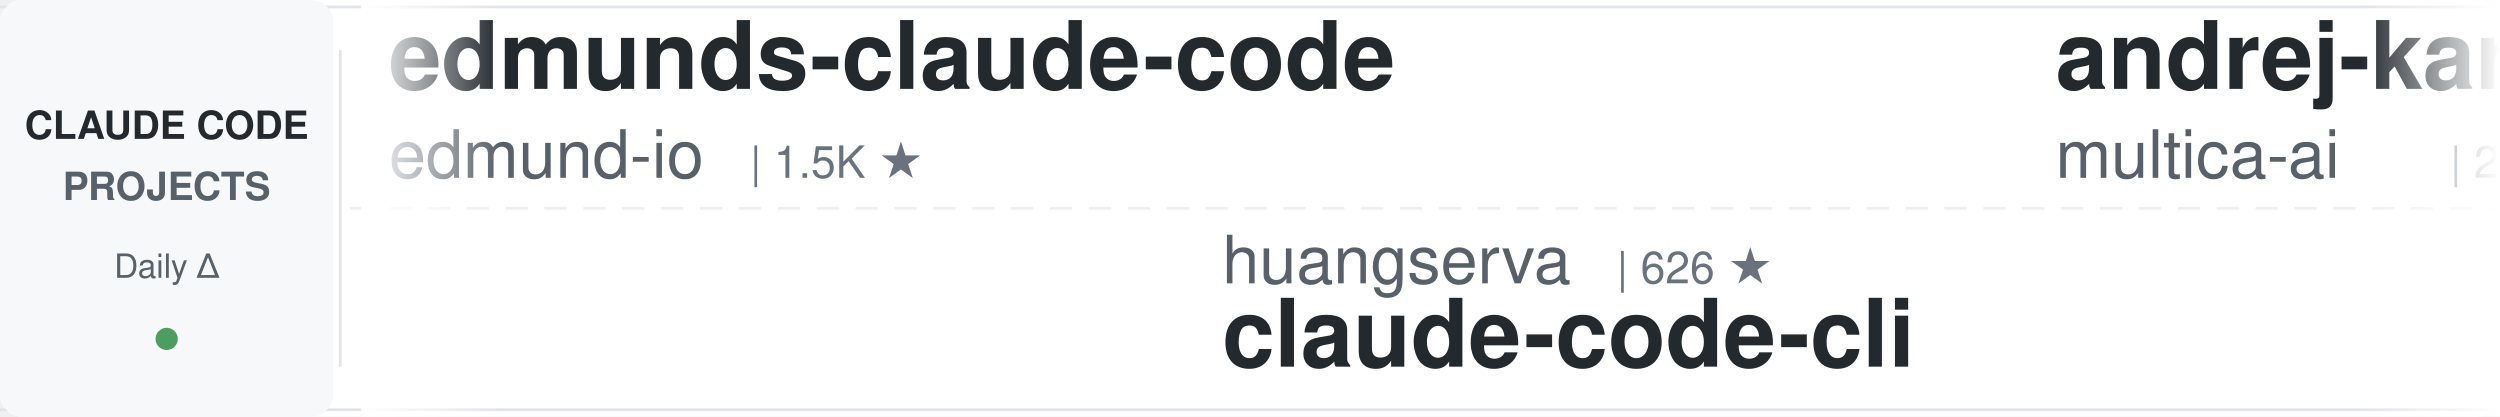
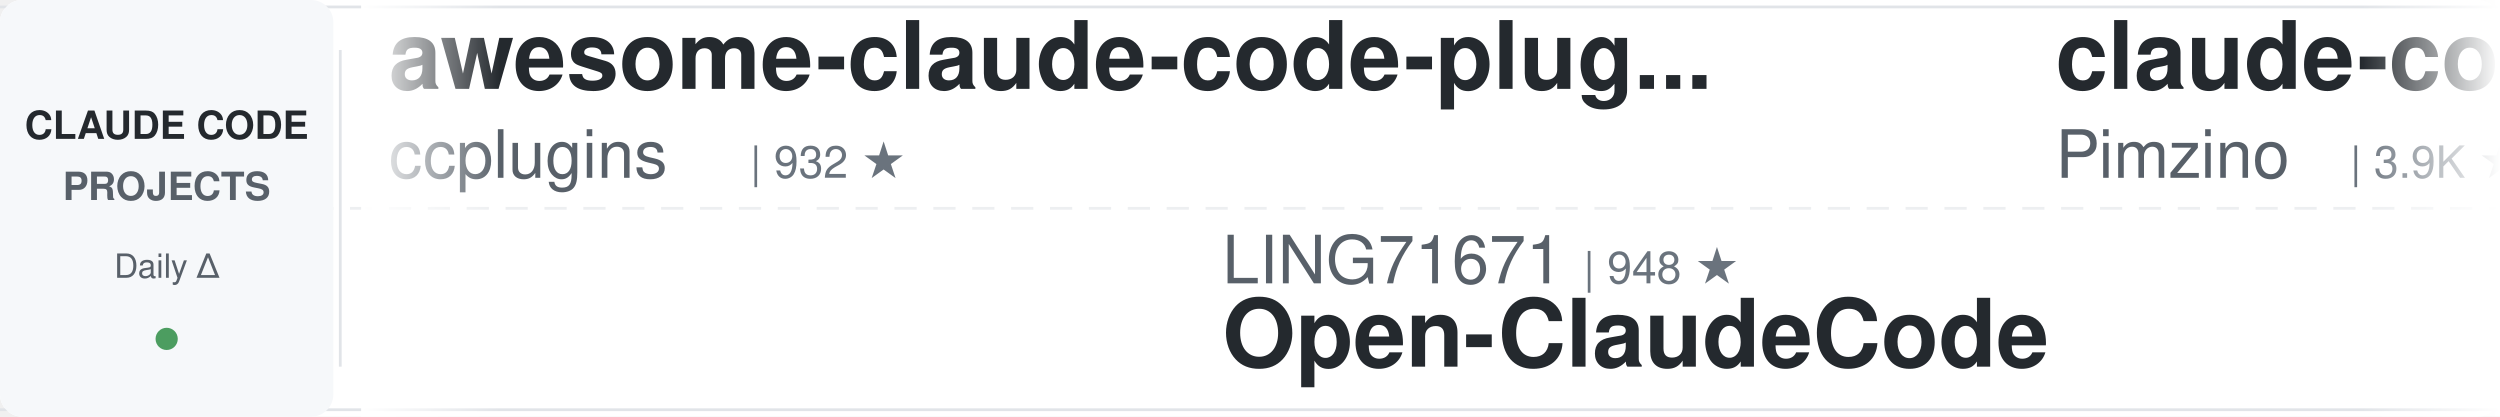
<svg xmlns="http://www.w3.org/2000/svg" width="900" height="150">
  <defs>
    <linearGradient id="leftFade" x1="0%" y1="0%" x2="100%" y2="0%">
      <stop offset="0%" style="stop-color:#ffffff;stop-opacity:1" />
      <stop offset="100%" style="stop-color:#ffffff;stop-opacity:0" />
    </linearGradient>
    <linearGradient id="rightFade" x1="0%" y1="0%" x2="100%" y2="0%">
      <stop offset="0%" style="stop-color:#ffffff;stop-opacity:0" />
      <stop offset="100%" style="stop-color:#ffffff;stop-opacity:1" />
    </linearGradient>
  </defs>
  <rect width="900" height="150" fill="#ffffff" rx="8" />
  <rect x="0" y="2" width="900" height="1" fill="#e1e4e8" />
  <rect x="0" y="147" width="900" height="1" fill="#e1e4e8" />
  <line x1="0" y1="75" x2="900" y2="75" stroke="#e1e4e8" stroke-width="1" stroke-dasharray="8 6" opacity="0.6" />
  <rect x="0" y="0" width="120" height="150" fill="#f6f8fa" rx="8" />
  <text x="60" y="50" font-family="-apple-system, BlinkMacSystemFont, 'Segoe UI', Helvetica, Arial, sans-serif" font-size="14" font-weight="600" fill="#24292e" text-anchor="middle">CLAUDE CODE</text>
  <text x="60" y="72" font-family="-apple-system, BlinkMacSystemFont, 'Segoe UI', Helvetica, Arial, sans-serif" font-size="14" font-weight="600" fill="#586069" text-anchor="middle">PROJECTS</text>
  <text x="60" y="100" font-family="-apple-system, BlinkMacSystemFont, 'Segoe UI', Helvetica, Arial, sans-serif" font-size="12" font-weight="500" fill="#586069" text-anchor="middle">Daily Δ</text>
  <circle cx="60" cy="122" r="4" fill="#22863a" opacity="0.8" />
  <rect x="122" y="18" width="1" height="114" fill="#e1e4e8" />
  <clipPath id="tickerClip">
    <rect x="130" y="0" width="770" height="150" />
  </clipPath>
  <g clip-path="url(#tickerClip)">
    <g id="tickerItems">
      <animateTransform attributeName="transform" attributeType="XML" type="translate" from="0 0" to="-3000 0" dur="54s" repeatCount="indefinite" />
      <g transform="translate(0, 0)">
-         <text x="140" y="32" font-family="-apple-system, BlinkMacSystemFont, 'Segoe UI', Helvetica, Arial, sans-serif" font-size="34" font-weight="600" fill="#24292e">edmunds-claude-code</text>
-         <text x="140" y="64" font-family="-apple-system, BlinkMacSystemFont, 'Segoe UI', Helvetica, Arial, sans-serif" font-size="24" font-weight="400" fill="#586069">edmund-io</text>
-         <text x="270" y="64" font-family="-apple-system, BlinkMacSystemFont, 'Segoe UI', Helvetica, Arial, sans-serif" font-size="16" font-weight="500" fill="#6a737d">| 1.5K ★</text>
+         <text x="140" y="32" font-family="-apple-system, BlinkMacSystemFont, 'Segoe UI', Helvetica, Arial, sans-serif" font-size="34" font-weight="600" fill="#24292e">awesome-claude-code-plug...</text>
+         <text x="140" y="64" font-family="-apple-system, BlinkMacSystemFont, 'Segoe UI', Helvetica, Arial, sans-serif" font-size="24" font-weight="400" fill="#586069">ccplugins</text>
+         <text x="270" y="64" font-family="-apple-system, BlinkMacSystemFont, 'Segoe UI', Helvetica, Arial, sans-serif" font-size="16" font-weight="500" fill="#6a737d">| 932 ★</text>
      </g>
      <g transform="translate(300, 0)">
-         <text x="140" y="102" font-family="-apple-system, BlinkMacSystemFont, 'Segoe UI', Helvetica, Arial, sans-serif" font-size="24" font-weight="400" fill="#586069">huangserva</text>
-         <text x="282" y="102" font-family="-apple-system, BlinkMacSystemFont, 'Segoe UI', Helvetica, Arial, sans-serif" font-size="16" font-weight="500" fill="#6a737d">| 626 ★</text>
-         <text x="140" y="132" font-family="-apple-system, BlinkMacSystemFont, 'Segoe UI', Helvetica, Arial, sans-serif" font-size="34" font-weight="600" fill="#24292e">claude-code-cli</text>
+         <text x="140" y="102" font-family="-apple-system, BlinkMacSystemFont, 'Segoe UI', Helvetica, Arial, sans-serif" font-size="24" font-weight="400" fill="#586069">LING71671</text>
+         <text x="270" y="102" font-family="-apple-system, BlinkMacSystemFont, 'Segoe UI', Helvetica, Arial, sans-serif" font-size="16" font-weight="500" fill="#6a737d">| 948 ★</text>
+         <text x="140" y="132" font-family="-apple-system, BlinkMacSystemFont, 'Segoe UI', Helvetica, Arial, sans-serif" font-size="34" font-weight="600" fill="#24292e">Open-ClaudeCode</text>
      </g>
      <g transform="translate(600, 0)">
-         <text x="140" y="32" font-family="-apple-system, BlinkMacSystemFont, 'Segoe UI', Helvetica, Arial, sans-serif" font-size="34" font-weight="600" fill="#24292e">andrej-karpathy-skills</text>
-         <text x="140" y="64" font-family="-apple-system, BlinkMacSystemFont, 'Segoe UI', Helvetica, Arial, sans-serif" font-size="24" font-weight="400" fill="#586069">multica-ai</text>
-         <text x="282" y="64" font-family="-apple-system, BlinkMacSystemFont, 'Segoe UI', Helvetica, Arial, sans-serif" font-size="16" font-weight="500" fill="#6a737d">| 210.8K ★</text>
+         <text x="140" y="32" font-family="-apple-system, BlinkMacSystemFont, 'Segoe UI', Helvetica, Arial, sans-serif" font-size="34" font-weight="600" fill="#24292e">claude-code-spec-workflo...</text>
+         <text x="140" y="64" font-family="-apple-system, BlinkMacSystemFont, 'Segoe UI', Helvetica, Arial, sans-serif" font-size="24" font-weight="400" fill="#586069">Pimzino</text>
+         <text x="246" y="64" font-family="-apple-system, BlinkMacSystemFont, 'Segoe UI', Helvetica, Arial, sans-serif" font-size="16" font-weight="500" fill="#6a737d">| 3.9K ★</text>
      </g>
      <g transform="translate(900, 0)">
-         <text x="140" y="102" font-family="-apple-system, BlinkMacSystemFont, 'Segoe UI', Helvetica, Arial, sans-serif" font-size="24" font-weight="400" fill="#586069">anthropics</text>
-         <text x="282" y="102" font-family="-apple-system, BlinkMacSystemFont, 'Segoe UI', Helvetica, Arial, sans-serif" font-size="16" font-weight="500" fill="#6a737d">| 175.0K ★</text>
-         <text x="140" y="132" font-family="-apple-system, BlinkMacSystemFont, 'Segoe UI', Helvetica, Arial, sans-serif" font-size="34" font-weight="600" fill="#24292e">skills</text>
+         <text x="140" y="102" font-family="-apple-system, BlinkMacSystemFont, 'Segoe UI', Helvetica, Arial, sans-serif" font-size="24" font-weight="400" fill="#586069">alejandrobalderas</text>
+         <text x="366" y="102" font-family="-apple-system, BlinkMacSystemFont, 'Segoe UI', Helvetica, Arial, sans-serif" font-size="16" font-weight="500" fill="#6a737d">| 2.8K ★</text>
+         <text x="140" y="132" font-family="-apple-system, BlinkMacSystemFont, 'Segoe UI', Helvetica, Arial, sans-serif" font-size="34" font-weight="600" fill="#24292e">claude-code-from-source</text>
      </g>
      <g transform="translate(1200, 0)">
-         <text x="140" y="32" font-family="-apple-system, BlinkMacSystemFont, 'Segoe UI', Helvetica, Arial, sans-serif" font-size="34" font-weight="600" fill="#24292e">oh-my-claudecode</text>
-         <text x="140" y="64" font-family="-apple-system, BlinkMacSystemFont, 'Segoe UI', Helvetica, Arial, sans-serif" font-size="24" font-weight="400" fill="#586069">Yeachan-Heo</text>
-         <text x="294" y="64" font-family="-apple-system, BlinkMacSystemFont, 'Segoe UI', Helvetica, Arial, sans-serif" font-size="16" font-weight="500" fill="#6a737d">| 39.0K ★</text>
+         <text x="140" y="32" font-family="-apple-system, BlinkMacSystemFont, 'Segoe UI', Helvetica, Arial, sans-serif" font-size="34" font-weight="600" fill="#24292e">awesome-claude-code-tool...</text>
+         <text x="140" y="64" font-family="-apple-system, BlinkMacSystemFont, 'Segoe UI', Helvetica, Arial, sans-serif" font-size="24" font-weight="400" fill="#586069">rohitg00</text>
+         <text x="258" y="64" font-family="-apple-system, BlinkMacSystemFont, 'Segoe UI', Helvetica, Arial, sans-serif" font-size="16" font-weight="500" fill="#6a737d">| 2.6K ★</text>
      </g>
      <g transform="translate(1500, 0)">
-         <text x="140" y="102" font-family="-apple-system, BlinkMacSystemFont, 'Segoe UI', Helvetica, Arial, sans-serif" font-size="24" font-weight="400" fill="#586069">Yuyz0112</text>
-         <text x="258" y="102" font-family="-apple-system, BlinkMacSystemFont, 'Segoe UI', Helvetica, Arial, sans-serif" font-size="16" font-weight="500" fill="#6a737d">| 2.4K ★</text>
-         <text x="140" y="132" font-family="-apple-system, BlinkMacSystemFont, 'Segoe UI', Helvetica, Arial, sans-serif" font-size="34" font-weight="600" fill="#24292e">claude-code-reverse</text>
+         <text x="140" y="102" font-family="-apple-system, BlinkMacSystemFont, 'Segoe UI', Helvetica, Arial, sans-serif" font-size="24" font-weight="400" fill="#586069">ChrisWiles</text>
+         <text x="282" y="102" font-family="-apple-system, BlinkMacSystemFont, 'Segoe UI', Helvetica, Arial, sans-serif" font-size="16" font-weight="500" fill="#6a737d">| 6.1K ★</text>
+         <text x="140" y="132" font-family="-apple-system, BlinkMacSystemFont, 'Segoe UI', Helvetica, Arial, sans-serif" font-size="34" font-weight="600" fill="#24292e">claude-code-showcase</text>
      </g>
      <g transform="translate(1800, 0)">
-         <text x="140" y="32" font-family="-apple-system, BlinkMacSystemFont, 'Segoe UI', Helvetica, Arial, sans-serif" font-size="34" font-weight="600" fill="#24292e">claude-code-hooks-master...</text>
-         <text x="140" y="64" font-family="-apple-system, BlinkMacSystemFont, 'Segoe UI', Helvetica, Arial, sans-serif" font-size="24" font-weight="400" fill="#586069">disler</text>
-         <text x="234" y="64" font-family="-apple-system, BlinkMacSystemFont, 'Segoe UI', Helvetica, Arial, sans-serif" font-size="16" font-weight="500" fill="#6a737d">| 3.9K ★</text>
+         <text x="140" y="32" font-family="-apple-system, BlinkMacSystemFont, 'Segoe UI', Helvetica, Arial, sans-serif" font-size="34" font-weight="600" fill="#24292e">claude-code-workflows</text>
+         <text x="140" y="64" font-family="-apple-system, BlinkMacSystemFont, 'Segoe UI', Helvetica, Arial, sans-serif" font-size="24" font-weight="400" fill="#586069">OneRedOak</text>
+         <text x="270" y="64" font-family="-apple-system, BlinkMacSystemFont, 'Segoe UI', Helvetica, Arial, sans-serif" font-size="16" font-weight="500" fill="#6a737d">| 3.9K ★</text>
      </g>
      <g transform="translate(2100, 0)">
-         <text x="140" y="102" font-family="-apple-system, BlinkMacSystemFont, 'Segoe UI', Helvetica, Arial, sans-serif" font-size="24" font-weight="400" fill="#586069">Alishahryar1</text>
-         <text x="306" y="102" font-family="-apple-system, BlinkMacSystemFont, 'Segoe UI', Helvetica, Arial, sans-serif" font-size="16" font-weight="500" fill="#6a737d">| 53.6K ★</text>
-         <text x="140" y="132" font-family="-apple-system, BlinkMacSystemFont, 'Segoe UI', Helvetica, Arial, sans-serif" font-size="34" font-weight="600" fill="#24292e">free-claude-code</text>
+         <text x="140" y="102" font-family="-apple-system, BlinkMacSystemFont, 'Segoe UI', Helvetica, Arial, sans-serif" font-size="24" font-weight="400" fill="#586069">AICoderTudou</text>
+         <text x="306" y="102" font-family="-apple-system, BlinkMacSystemFont, 'Segoe UI', Helvetica, Arial, sans-serif" font-size="16" font-weight="500" fill="#6a737d">| 495 ★</text>
+         <text x="140" y="132" font-family="-apple-system, BlinkMacSystemFont, 'Segoe UI', Helvetica, Arial, sans-serif" font-size="34" font-weight="600" fill="#24292e">claude-code-tudou</text>
      </g>
      <g transform="translate(2400, 0)">
-         <text x="140" y="32" font-family="-apple-system, BlinkMacSystemFont, 'Segoe UI', Helvetica, Arial, sans-serif" font-size="34" font-weight="600" fill="#24292e">claude-code-analysis</text>
-         <text x="140" y="64" font-family="-apple-system, BlinkMacSystemFont, 'Segoe UI', Helvetica, Arial, sans-serif" font-size="24" font-weight="400" fill="#586069">liuup</text>
-         <text x="222" y="64" font-family="-apple-system, BlinkMacSystemFont, 'Segoe UI', Helvetica, Arial, sans-serif" font-size="16" font-weight="500" fill="#6a737d">| 3.9K ★</text>
+         <text x="140" y="32" font-family="-apple-system, BlinkMacSystemFont, 'Segoe UI', Helvetica, Arial, sans-serif" font-size="34" font-weight="600" fill="#24292e">claude-code-templates</text>
+         <text x="140" y="64" font-family="-apple-system, BlinkMacSystemFont, 'Segoe UI', Helvetica, Arial, sans-serif" font-size="24" font-weight="400" fill="#586069">davila7</text>
+         <text x="246" y="64" font-family="-apple-system, BlinkMacSystemFont, 'Segoe UI', Helvetica, Arial, sans-serif" font-size="16" font-weight="500" fill="#6a737d">| 30.6K ★</text>
      </g>
      <g transform="translate(2700, 0)">
-         <text x="140" y="102" font-family="-apple-system, BlinkMacSystemFont, 'Segoe UI', Helvetica, Arial, sans-serif" font-size="24" font-weight="400" fill="#586069">FlorianBruniaux</text>
-         <text x="342" y="102" font-family="-apple-system, BlinkMacSystemFont, 'Segoe UI', Helvetica, Arial, sans-serif" font-size="16" font-weight="500" fill="#6a737d">| 5.9K ★</text>
-         <text x="140" y="132" font-family="-apple-system, BlinkMacSystemFont, 'Segoe UI', Helvetica, Arial, sans-serif" font-size="34" font-weight="600" fill="#24292e">claude-code-ultimate-gui...</text>
+         <text x="140" y="102" font-family="-apple-system, BlinkMacSystemFont, 'Segoe UI', Helvetica, Arial, sans-serif" font-size="24" font-weight="400" fill="#586069">repowise-dev</text>
+         <text x="306" y="102" font-family="-apple-system, BlinkMacSystemFont, 'Segoe UI', Helvetica, Arial, sans-serif" font-size="16" font-weight="500" fill="#6a737d">| 1.2K ★</text>
+         <text x="140" y="132" font-family="-apple-system, BlinkMacSystemFont, 'Segoe UI', Helvetica, Arial, sans-serif" font-size="34" font-weight="600" fill="#24292e">claude-code-prompts</text>
      </g>
      <g transform="translate(3000, 0)">
-         <text x="140" y="32" font-family="-apple-system, BlinkMacSystemFont, 'Segoe UI', Helvetica, Arial, sans-serif" font-size="34" font-weight="600" fill="#24292e">edmunds-claude-code</text>
-         <text x="140" y="64" font-family="-apple-system, BlinkMacSystemFont, 'Segoe UI', Helvetica, Arial, sans-serif" font-size="24" font-weight="400" fill="#586069">edmund-io</text>
-         <text x="270" y="64" font-family="-apple-system, BlinkMacSystemFont, 'Segoe UI', Helvetica, Arial, sans-serif" font-size="16" font-weight="500" fill="#6a737d">| 1.5K ★</text>
+         <text x="140" y="32" font-family="-apple-system, BlinkMacSystemFont, 'Segoe UI', Helvetica, Arial, sans-serif" font-size="34" font-weight="600" fill="#24292e">awesome-claude-code-plug...</text>
+         <text x="140" y="64" font-family="-apple-system, BlinkMacSystemFont, 'Segoe UI', Helvetica, Arial, sans-serif" font-size="24" font-weight="400" fill="#586069">ccplugins</text>
+         <text x="270" y="64" font-family="-apple-system, BlinkMacSystemFont, 'Segoe UI', Helvetica, Arial, sans-serif" font-size="16" font-weight="500" fill="#6a737d">| 932 ★</text>
      </g>
      <g transform="translate(3300, 0)">
-         <text x="140" y="102" font-family="-apple-system, BlinkMacSystemFont, 'Segoe UI', Helvetica, Arial, sans-serif" font-size="24" font-weight="400" fill="#586069">huangserva</text>
-         <text x="282" y="102" font-family="-apple-system, BlinkMacSystemFont, 'Segoe UI', Helvetica, Arial, sans-serif" font-size="16" font-weight="500" fill="#6a737d">| 626 ★</text>
-         <text x="140" y="132" font-family="-apple-system, BlinkMacSystemFont, 'Segoe UI', Helvetica, Arial, sans-serif" font-size="34" font-weight="600" fill="#24292e">claude-code-cli</text>
+         <text x="140" y="102" font-family="-apple-system, BlinkMacSystemFont, 'Segoe UI', Helvetica, Arial, sans-serif" font-size="24" font-weight="400" fill="#586069">LING71671</text>
+         <text x="270" y="102" font-family="-apple-system, BlinkMacSystemFont, 'Segoe UI', Helvetica, Arial, sans-serif" font-size="16" font-weight="500" fill="#6a737d">| 948 ★</text>
+         <text x="140" y="132" font-family="-apple-system, BlinkMacSystemFont, 'Segoe UI', Helvetica, Arial, sans-serif" font-size="34" font-weight="600" fill="#24292e">Open-ClaudeCode</text>
      </g>
      <g transform="translate(3600, 0)">
-         <text x="140" y="32" font-family="-apple-system, BlinkMacSystemFont, 'Segoe UI', Helvetica, Arial, sans-serif" font-size="34" font-weight="600" fill="#24292e">andrej-karpathy-skills</text>
-         <text x="140" y="64" font-family="-apple-system, BlinkMacSystemFont, 'Segoe UI', Helvetica, Arial, sans-serif" font-size="24" font-weight="400" fill="#586069">multica-ai</text>
-         <text x="282" y="64" font-family="-apple-system, BlinkMacSystemFont, 'Segoe UI', Helvetica, Arial, sans-serif" font-size="16" font-weight="500" fill="#6a737d">| 210.8K ★</text>
+         <text x="140" y="32" font-family="-apple-system, BlinkMacSystemFont, 'Segoe UI', Helvetica, Arial, sans-serif" font-size="34" font-weight="600" fill="#24292e">claude-code-spec-workflo...</text>
+         <text x="140" y="64" font-family="-apple-system, BlinkMacSystemFont, 'Segoe UI', Helvetica, Arial, sans-serif" font-size="24" font-weight="400" fill="#586069">Pimzino</text>
+         <text x="246" y="64" font-family="-apple-system, BlinkMacSystemFont, 'Segoe UI', Helvetica, Arial, sans-serif" font-size="16" font-weight="500" fill="#6a737d">| 3.9K ★</text>
      </g>
      <g transform="translate(3900, 0)">
-         <text x="140" y="102" font-family="-apple-system, BlinkMacSystemFont, 'Segoe UI', Helvetica, Arial, sans-serif" font-size="24" font-weight="400" fill="#586069">anthropics</text>
-         <text x="282" y="102" font-family="-apple-system, BlinkMacSystemFont, 'Segoe UI', Helvetica, Arial, sans-serif" font-size="16" font-weight="500" fill="#6a737d">| 175.0K ★</text>
-         <text x="140" y="132" font-family="-apple-system, BlinkMacSystemFont, 'Segoe UI', Helvetica, Arial, sans-serif" font-size="34" font-weight="600" fill="#24292e">skills</text>
+         <text x="140" y="102" font-family="-apple-system, BlinkMacSystemFont, 'Segoe UI', Helvetica, Arial, sans-serif" font-size="24" font-weight="400" fill="#586069">alejandrobalderas</text>
+         <text x="366" y="102" font-family="-apple-system, BlinkMacSystemFont, 'Segoe UI', Helvetica, Arial, sans-serif" font-size="16" font-weight="500" fill="#6a737d">| 2.8K ★</text>
+         <text x="140" y="132" font-family="-apple-system, BlinkMacSystemFont, 'Segoe UI', Helvetica, Arial, sans-serif" font-size="34" font-weight="600" fill="#24292e">claude-code-from-source</text>
      </g>
    </g>
  </g>
  <rect x="130" y="0" width="50" height="150" fill="url(#leftFade)" />
  <rect x="850" y="0" width="50" height="150" fill="url(#rightFade)" />
</svg>
